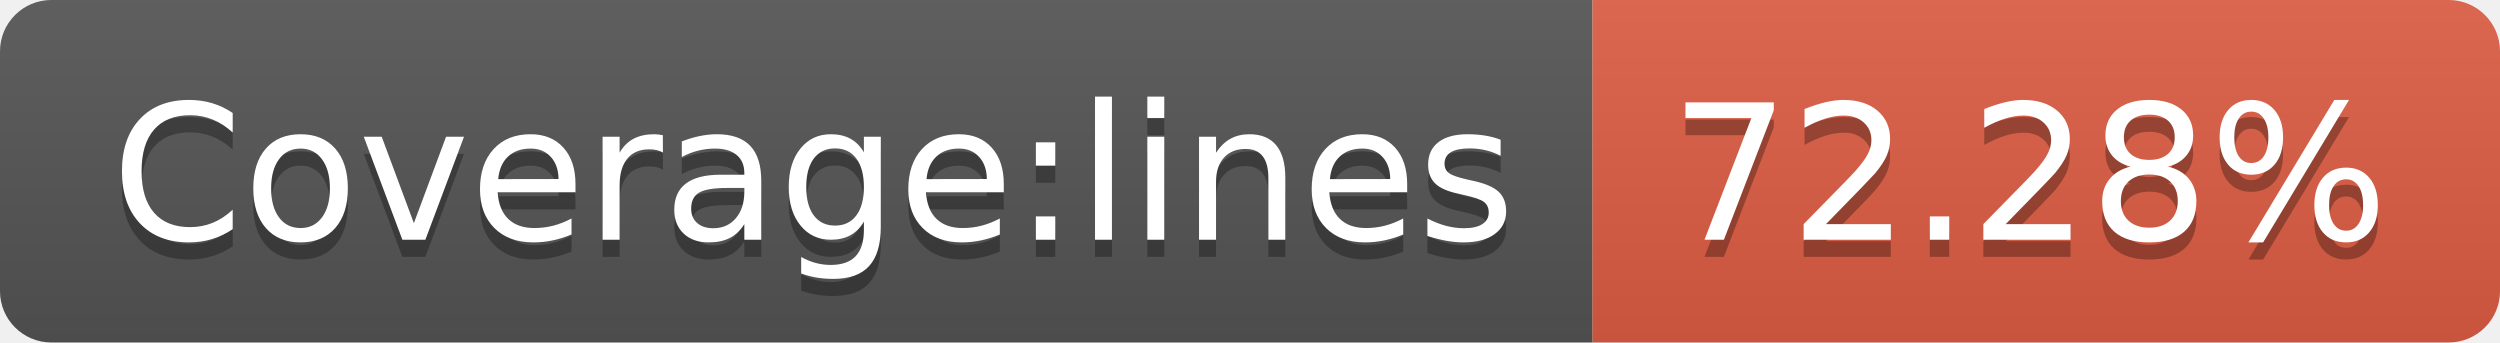
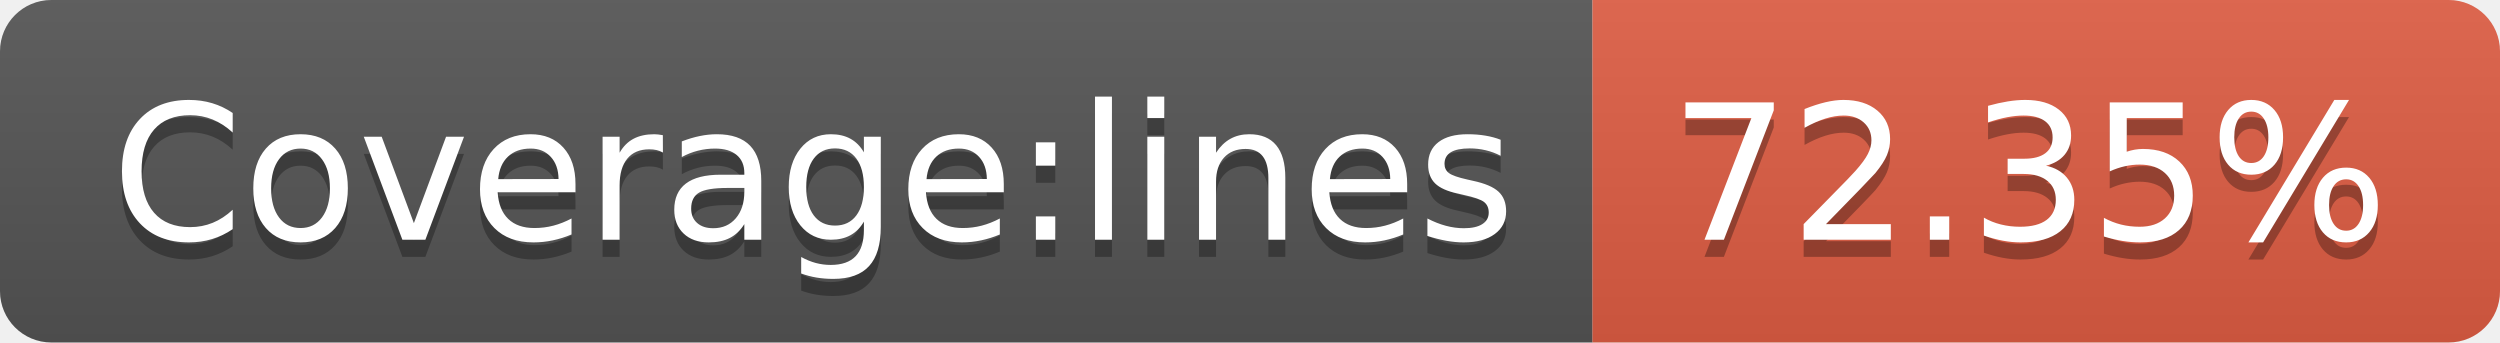
- <svg xmlns="http://www.w3.org/2000/svg" width="146" height="20" role="img" aria-label="Coverage:lines: 72.28%">
+ <svg xmlns="http://www.w3.org/2000/svg" width="146" height="20" role="img" aria-label="Coverage:lines: 72.35%">
  <linearGradient id="s" x2="0" y2="100%">
    <stop offset="0" stop-color="#bbb" stop-opacity=".1" />
    <stop offset="1" stop-opacity=".1" />
  </linearGradient>
  <clipPath id="r">
    <rect width="146" height="20" rx="3" fill="#fff" />
  </clipPath>
  <g clip-path="url(#r)">
    <rect width="93" height="20" fill="#555" />
    <rect x="93" width="53" height="20" fill="#e05d44" />
    <rect width="146" height="20" fill="url(#s)" />
  </g>
  <g fill="#fff" text-anchor="middle" font-family="Verdana,Geneva,DejaVu Sans,sans-serif" text-rendering="geometricPrecision" font-size="110">
    <text aria-hidden="true" x="475" y="150" fill="#010101" fill-opacity=".3" transform="scale(.1)" textLength="830">Coverage:lines</text>
    <text x="475" y="140" transform="scale(.1)" fill="#fff" textLength="830">Coverage:lines</text>
-     <text aria-hidden="true" x="1185" y="150" fill="#010101" fill-opacity=".3" transform="scale(.1)" textLength="430">72.28%</text>
-     <text x="1185" y="140" transform="scale(.1)" fill="#fff" textLength="430">72.28%</text>
+     <text aria-hidden="true" x="1185" y="150" fill="#010101" fill-opacity=".3" transform="scale(.1)" textLength="430">72.35%</text>
+     <text x="1185" y="140" transform="scale(.1)" fill="#fff" textLength="430">72.35%</text>
  </g>
</svg>
